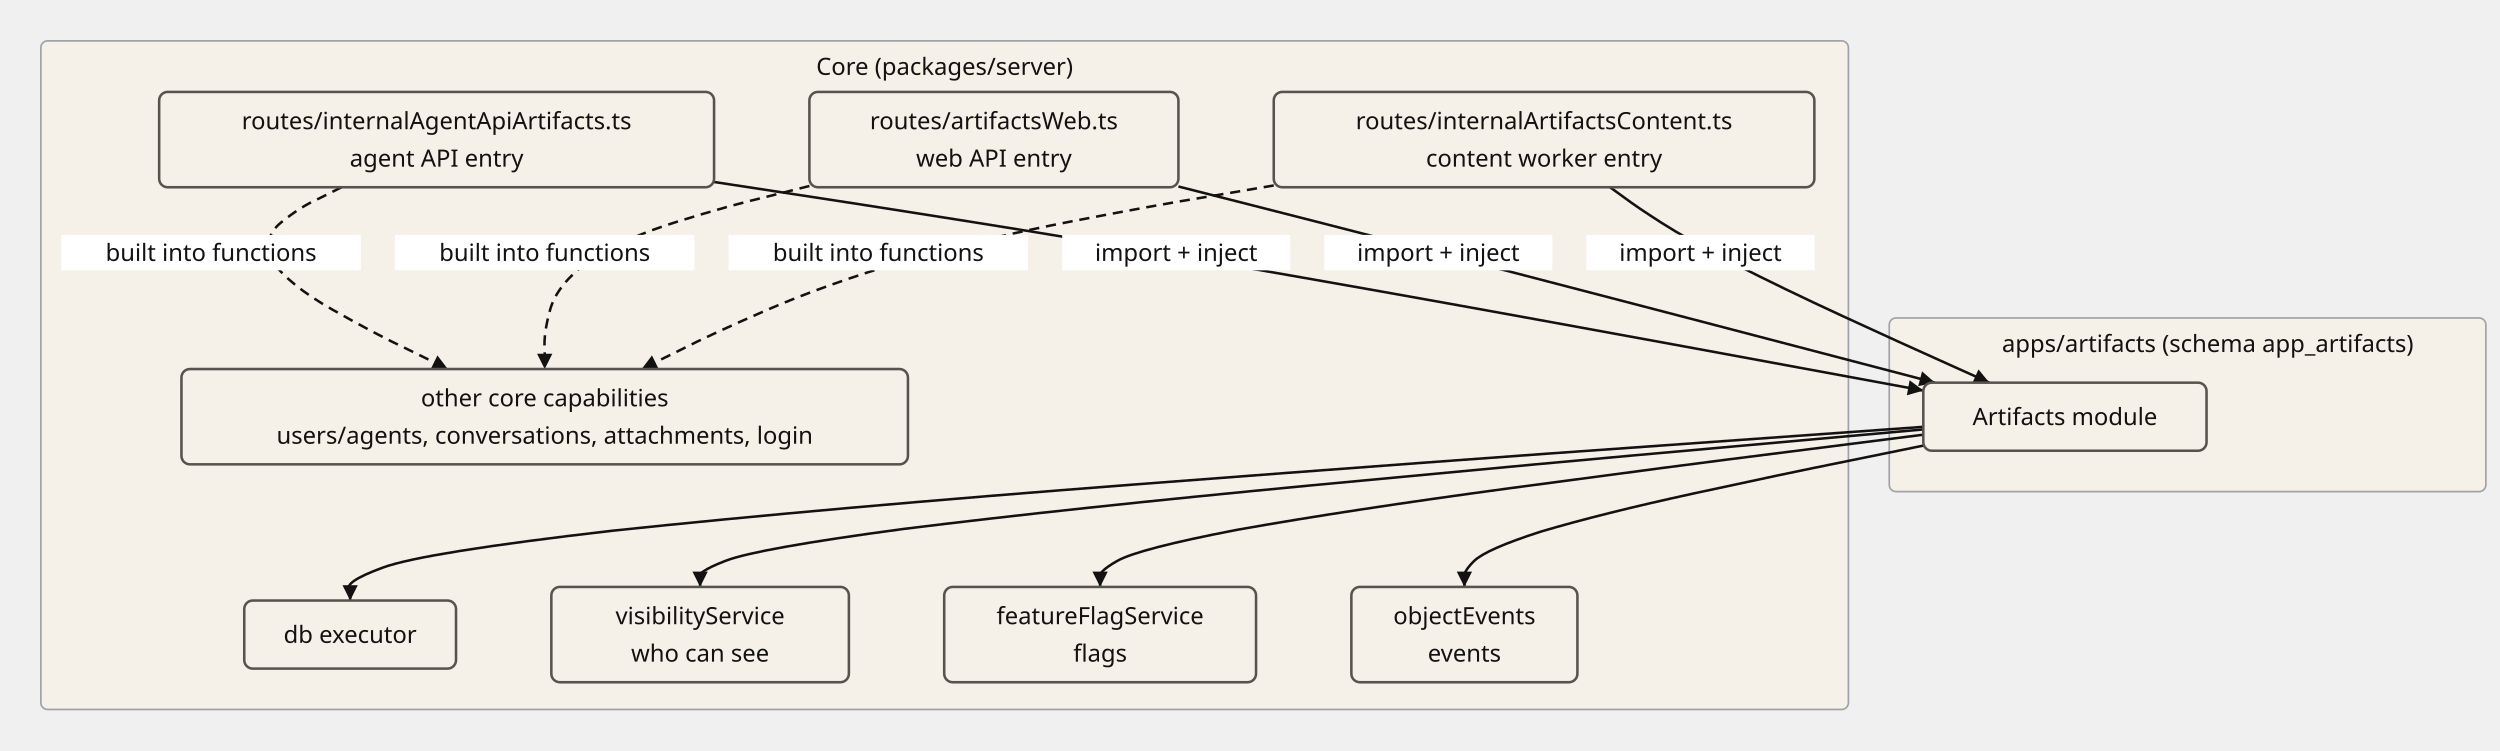
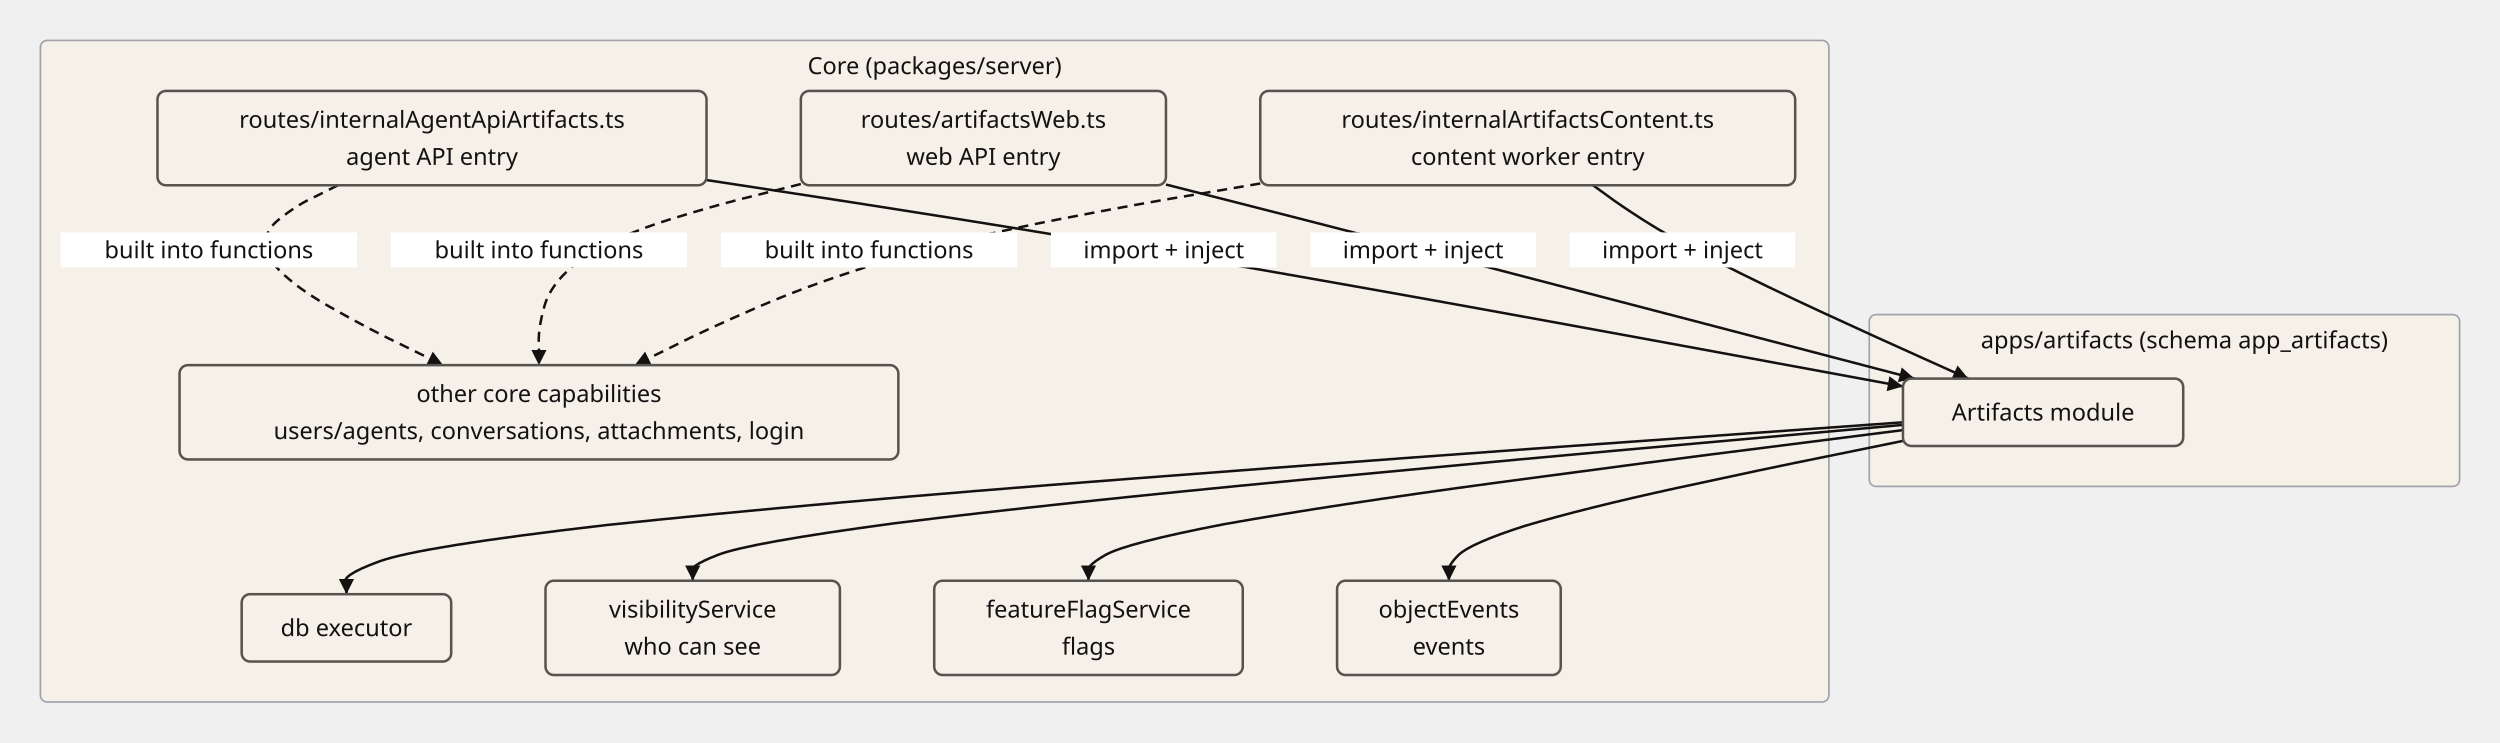
- <svg xmlns="http://www.w3.org/2000/svg" width="1468.7" height="440.8" viewBox="0 0 1468.7 440.8" role="graphics-document document">
+ <svg xmlns="http://www.w3.org/2000/svg" width="1484.397" height="440.8" viewBox="0 0 1484.397 440.8" role="graphics-document document">
  <rect x="24" y="24" width="1061.9" height="392.8" rx="4" fill="#f5f0e8" stroke="#a1a1aa" stroke-width="1" />
  <text x="554.95" y="44" text-anchor="middle" font-family="sans-serif" font-size="14" font-weight="400" fill="#141111">Core (packages/server)</text>
  <rect x="1109.9" y="186.8" width="350.497" height="102" rx="4" fill="#f5f0e8" stroke="#a1a1aa" stroke-width="1" />
  <text x="1296.997" y="206.8" text-anchor="middle" font-family="sans-serif" font-size="14" font-weight="400" fill="#141111">apps/artifacts (schema app_artifacts)</text>
  <path d="M419.5,106.91 L464.75,113.825 Q499.23,119.021 564.394,129.343 Q629.558,139.665 718.9,154.992 Q810.858,170.936 904.794,188.056 Q998.73,205.175 1056.75,215.933 L1129.9,229.44" stroke="#141111" stroke-width="1.5" fill="none" />
  <polygon points="1129.9,229.44 1120.233,232.231 1121.867,223.381" fill="#141111" />
  <rect x="624" y="138" width="134" height="20.8" rx="0" fill="#ffffff" stroke="none" stroke-width="0" />
  <text x="691" y="153.3" text-anchor="middle" font-family="sans-serif" font-size="14" font-weight="400" fill="#141111">import + inject</text>
  <path d="M692.3,109.57 L717.75,116.042 Q736.909,120.902 774.728,130.577 Q812.547,140.251 868.172,154.662 Q925.969,169.659 987.684,185.791 Q1049.399,201.923 1088.108,212.067 L1136.73,224.8" stroke="#141111" stroke-width="1.5" fill="none" />
  <polygon points="1136.73,224.8 1126.884,226.873 1129.164,218.167" fill="#141111" />
  <rect x="778" y="138" width="134" height="20.8" rx="0" fill="#ffffff" stroke="none" stroke-width="0" />
  <text x="845" y="153.3" text-anchor="middle" font-family="sans-serif" font-size="14" font-weight="400" fill="#141111">import + inject</text>
  <path d="M945.85,110 L954.708,116.4 Q961.022,121.202 975.96,130.792 Q990.898,140.381 1018.422,154.733 Q1047.766,169.679 1082.733,185.8 Q1117.699,201.921 1140.4,212.067 L1168.68,224.8" stroke="#141111" stroke-width="1.5" fill="none" />
  <polygon points="1168.68,224.8 1158.626,225.208 1162.321,217.002" fill="#141111" />
  <rect x="932" y="138" width="134" height="20.8" rx="0" fill="#ffffff" stroke="none" stroke-width="0" />
  <text x="999" y="153.3" text-anchor="middle" font-family="sans-serif" font-size="14" font-weight="400" fill="#141111">import + inject</text>
  <path d="M200.63,110 L187.858,116.4 Q176.757,121.244 165.212,130.625 Q153.668,140.006 159.95,153.4 Q169.603,167.262 195.131,181.8 Q220.66,196.338 239.892,205.4 L263.07,216.8" stroke="#141111" stroke-width="1.5" stroke-dasharray="6 4" fill="none" />
  <polygon points="263.07,216.8 253.008,216.866 256.98,208.79" fill="#141111" />
  <rect x="36" y="138" width="176" height="20.8" rx="0" fill="#ffffff" stroke="none" stroke-width="0" />
  <text x="124" y="153.3" text-anchor="middle" font-family="sans-serif" font-size="14" font-weight="400" fill="#141111">built into functions</text>
  <path d="M475.5,109.27 L449.583,115.792 Q428.526,120.734 397.75,130.26 Q366.974,139.786 345.917,153.278 Q327.289,167.228 323.24,181.785 Q319.19,196.341 320,205.4 L320,216.8" stroke="#141111" stroke-width="1.5" stroke-dasharray="6 4" fill="none" />
  <polygon points="320,216.8 315.5,207.8 324.5,207.8" fill="#141111" />
  <rect x="232" y="138" width="176" height="20.8" rx="0" fill="#ffffff" stroke="none" stroke-width="0" />
  <text x="320" y="153.3" text-anchor="middle" font-family="sans-serif" font-size="14" font-weight="400" fill="#141111">built into functions</text>
  <path d="M748.3,108.96 L709.583,115.533 Q678.85,120.518 629.253,130.105 Q579.655,139.692 531.538,153.227 Q484.878,167.214 451.305,181.778 Q417.731,196.343 400.108,205.4 L376.93,216.8" stroke="#141111" stroke-width="1.5" stroke-dasharray="6 4" fill="none" />
  <polygon points="376.93,216.8 383.02,208.79 386.992,216.866" fill="#141111" />
  <rect x="428" y="138" width="176" height="20.8" rx="0" fill="#ffffff" stroke="none" stroke-width="0" />
  <text x="516" y="153.3" text-anchor="middle" font-family="sans-serif" font-size="14" font-weight="400" fill="#141111">built into functions</text>
  <path d="M1129.9,250.75 L975.867,261.758 Q850.715,270.515 667.8,284.525 Q484.885,298.535 359.733,311.792 Q249.022,324.579 224.954,333.424 Q200.886,342.269 205.7,346.8 L205.7,352.8" stroke="#141111" stroke-width="1.5" fill="none" />
  <polygon points="205.7,352.8 201.2,343.8 210.2,343.8" fill="#141111" />
  <path d="M1129.9,252.27 L1010.133,263.025 Q912.823,271.618 770.6,285.118 Q628.377,298.619 531.067,310.712 Q444.984,322.233 426.271,329.456 Q407.557,336.678 411.3,340.133 L411.3,344.8" stroke="#141111" stroke-width="1.5" fill="none" />
  <polygon points="411.3,344.8 406.8,335.8 415.8,335.8" fill="#141111" />
  <path d="M1129.9,255.37 L1049.3,265.608 Q983.812,273.781 888.1,286.668 Q792.387,299.556 726.9,311.228 Q668.969,322.379 656.375,329.52 Q643.781,336.662 646.3,340.133 L646.3,344.8" stroke="#141111" stroke-width="1.5" fill="none" />
  <polygon points="646.3,344.8 641.8,335.8 650.8,335.8" fill="#141111" />
  <path d="M1129.9,261.78 L1084.967,270.95 Q1048.458,278.255 995.1,289.873 Q941.742,301.492 905.233,312.297 Q872.937,322.679 865.917,329.654 Q858.896,336.628 860.3,340.133 L860.3,344.8" stroke="#141111" stroke-width="1.5" fill="none" />
  <polygon points="860.3,344.8 855.8,335.8 864.8,335.8" fill="#141111" />
  <rect x="93.5" y="54" width="326" height="56" rx="5" fill="#f5f0e8" stroke="#57534e" stroke-width="1.5" />
  <text x="256.5" y="75.9" text-anchor="middle" font-family="sans-serif" font-size="14" font-weight="400" fill="#141111">routes/internalAgentApiArtifacts.ts</text>
  <text x="256.5" y="97.9" text-anchor="middle" font-family="sans-serif" font-size="14" font-weight="400" fill="#141111">agent API entry</text>
  <rect x="475.5" y="54" width="216.8" height="56" rx="5" fill="#f5f0e8" stroke="#57534e" stroke-width="1.5" />
  <text x="583.9" y="75.9" text-anchor="middle" font-family="sans-serif" font-size="14" font-weight="400" fill="#141111">routes/artifactsWeb.ts</text>
  <text x="583.9" y="97.9" text-anchor="middle" font-family="sans-serif" font-size="14" font-weight="400" fill="#141111">web API entry</text>
  <rect x="748.3" y="54" width="317.6" height="56" rx="5" fill="#f5f0e8" stroke="#57534e" stroke-width="1.5" />
  <text x="907.1" y="75.9" text-anchor="middle" font-family="sans-serif" font-size="14" font-weight="400" fill="#141111">routes/internalArtifactsContent.ts</text>
  <text x="907.1" y="97.9" text-anchor="middle" font-family="sans-serif" font-size="14" font-weight="400" fill="#141111">content worker entry</text>
  <rect x="143.5" y="352.8" width="124.4" height="40" rx="5" fill="#f5f0e8" stroke="#57534e" stroke-width="1.5" />
  <text x="205.7" y="377.7" text-anchor="middle" font-family="sans-serif" font-size="14" font-weight="400" fill="#141111">db executor</text>
  <rect x="323.9" y="344.8" width="174.8" height="56" rx="5" fill="#f5f0e8" stroke="#57534e" stroke-width="1.5" />
  <text x="411.3" y="366.7" text-anchor="middle" font-family="sans-serif" font-size="14" font-weight="400" fill="#141111">visibilityService</text>
  <text x="411.3" y="388.7" text-anchor="middle" font-family="sans-serif" font-size="14" font-weight="400" fill="#141111">who can see</text>
  <rect x="554.7" y="344.8" width="183.2" height="56" rx="5" fill="#f5f0e8" stroke="#57534e" stroke-width="1.5" />
  <text x="646.3" y="366.7" text-anchor="middle" font-family="sans-serif" font-size="14" font-weight="400" fill="#141111">featureFlagService</text>
  <text x="646.3" y="388.7" text-anchor="middle" font-family="sans-serif" font-size="14" font-weight="400" fill="#141111">flags</text>
  <rect x="793.9" y="344.8" width="132.8" height="56" rx="5" fill="#f5f0e8" stroke="#57534e" stroke-width="1.5" />
  <text x="860.3" y="366.7" text-anchor="middle" font-family="sans-serif" font-size="14" font-weight="400" fill="#141111">objectEvents</text>
  <text x="860.3" y="388.7" text-anchor="middle" font-family="sans-serif" font-size="14" font-weight="400" fill="#141111">events</text>
  <rect x="106.6" y="216.8" width="426.8" height="56" rx="5" fill="#f5f0e8" stroke="#57534e" stroke-width="1.5" />
  <text x="320" y="238.7" text-anchor="middle" font-family="sans-serif" font-size="14" font-weight="400" fill="#141111">other core capabilities</text>
  <text x="320" y="260.7" text-anchor="middle" font-family="sans-serif" font-size="14" font-weight="400" fill="#141111">users/agents, conversations, attachments, login</text>
  <rect x="1129.9" y="224.8" width="166.4" height="40" rx="5" fill="#f5f0e8" stroke="#57534e" stroke-width="1.5" />
  <text x="1213.1" y="249.7" text-anchor="middle" font-family="sans-serif" font-size="14" font-weight="400" fill="#141111">Artifacts module</text>
</svg>
